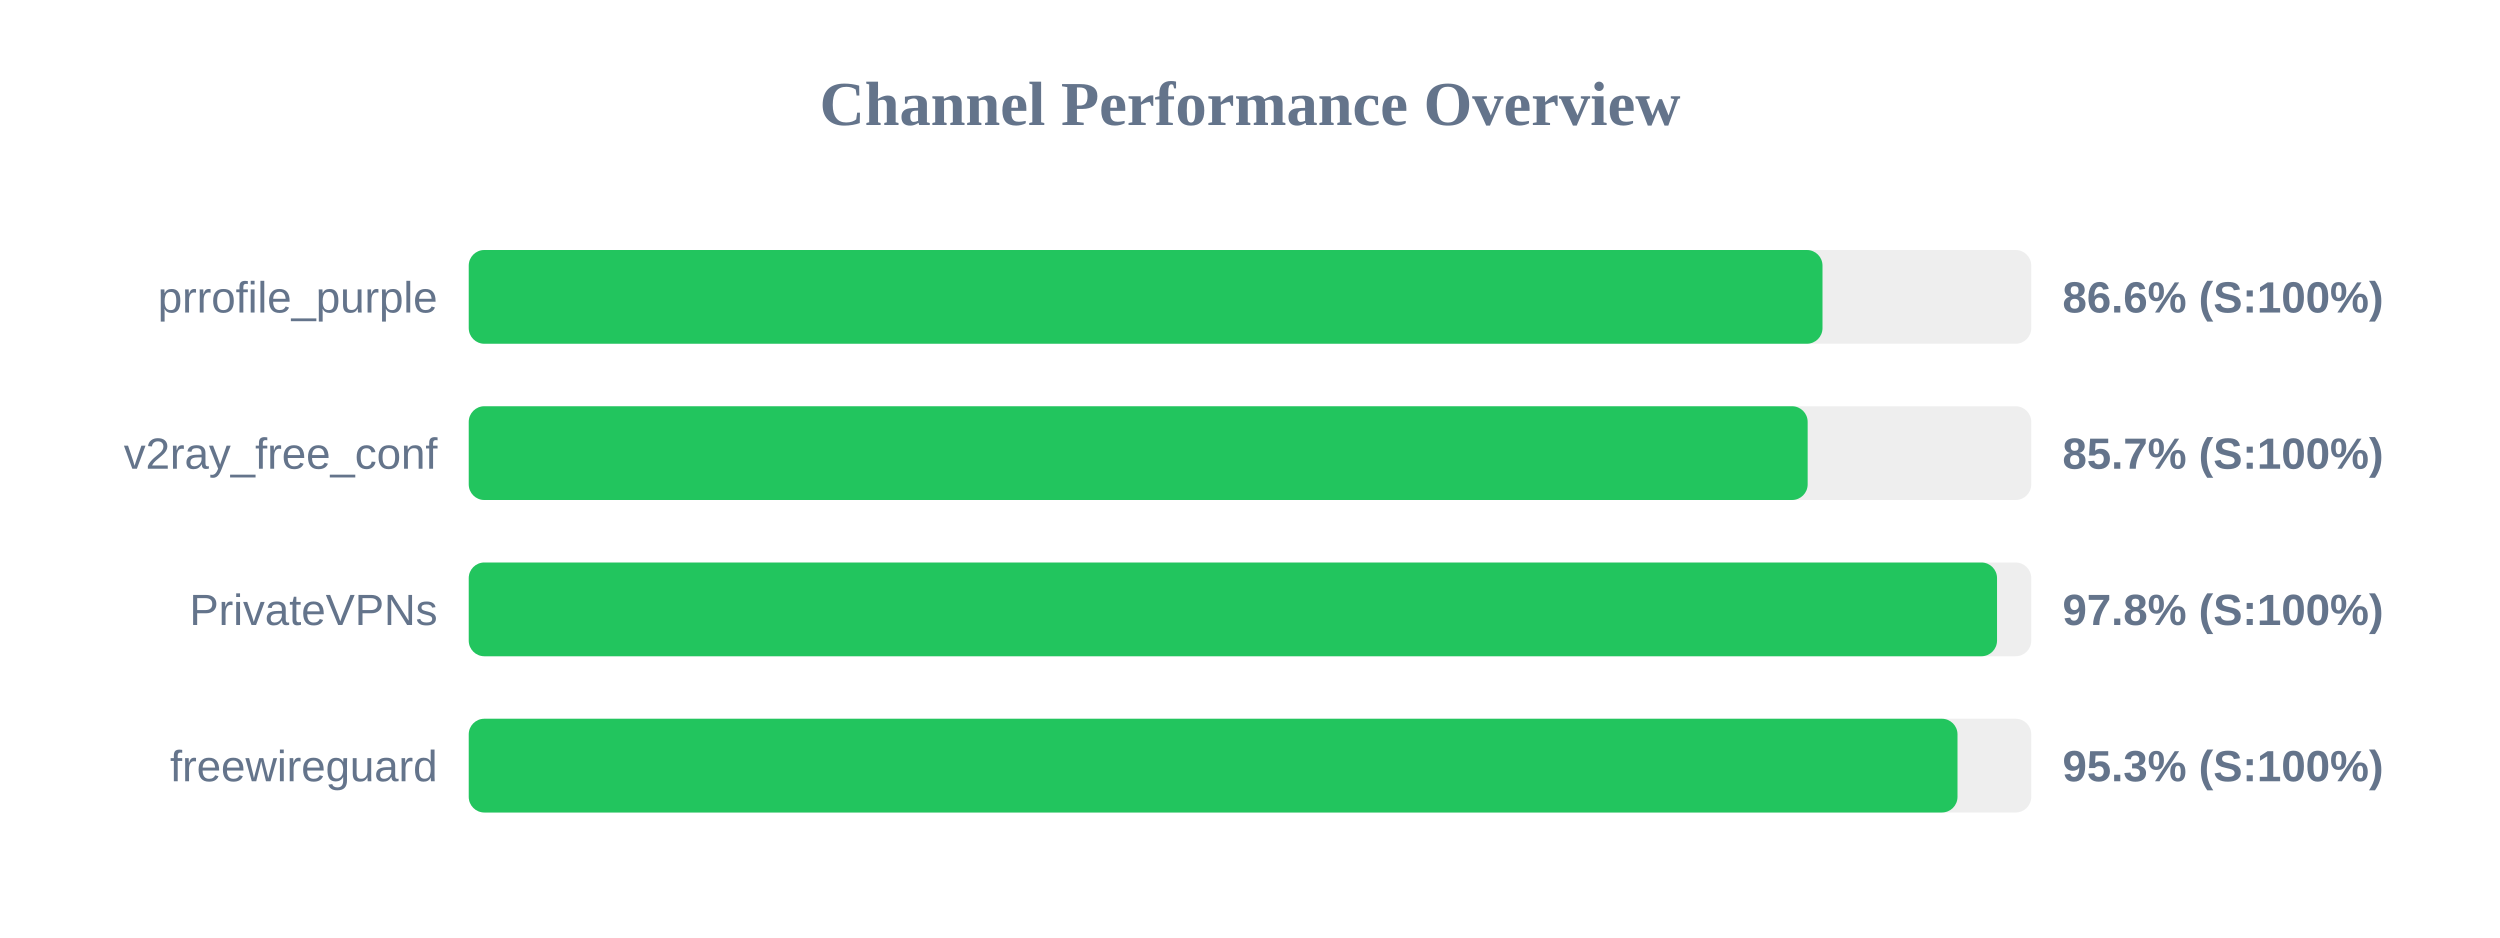
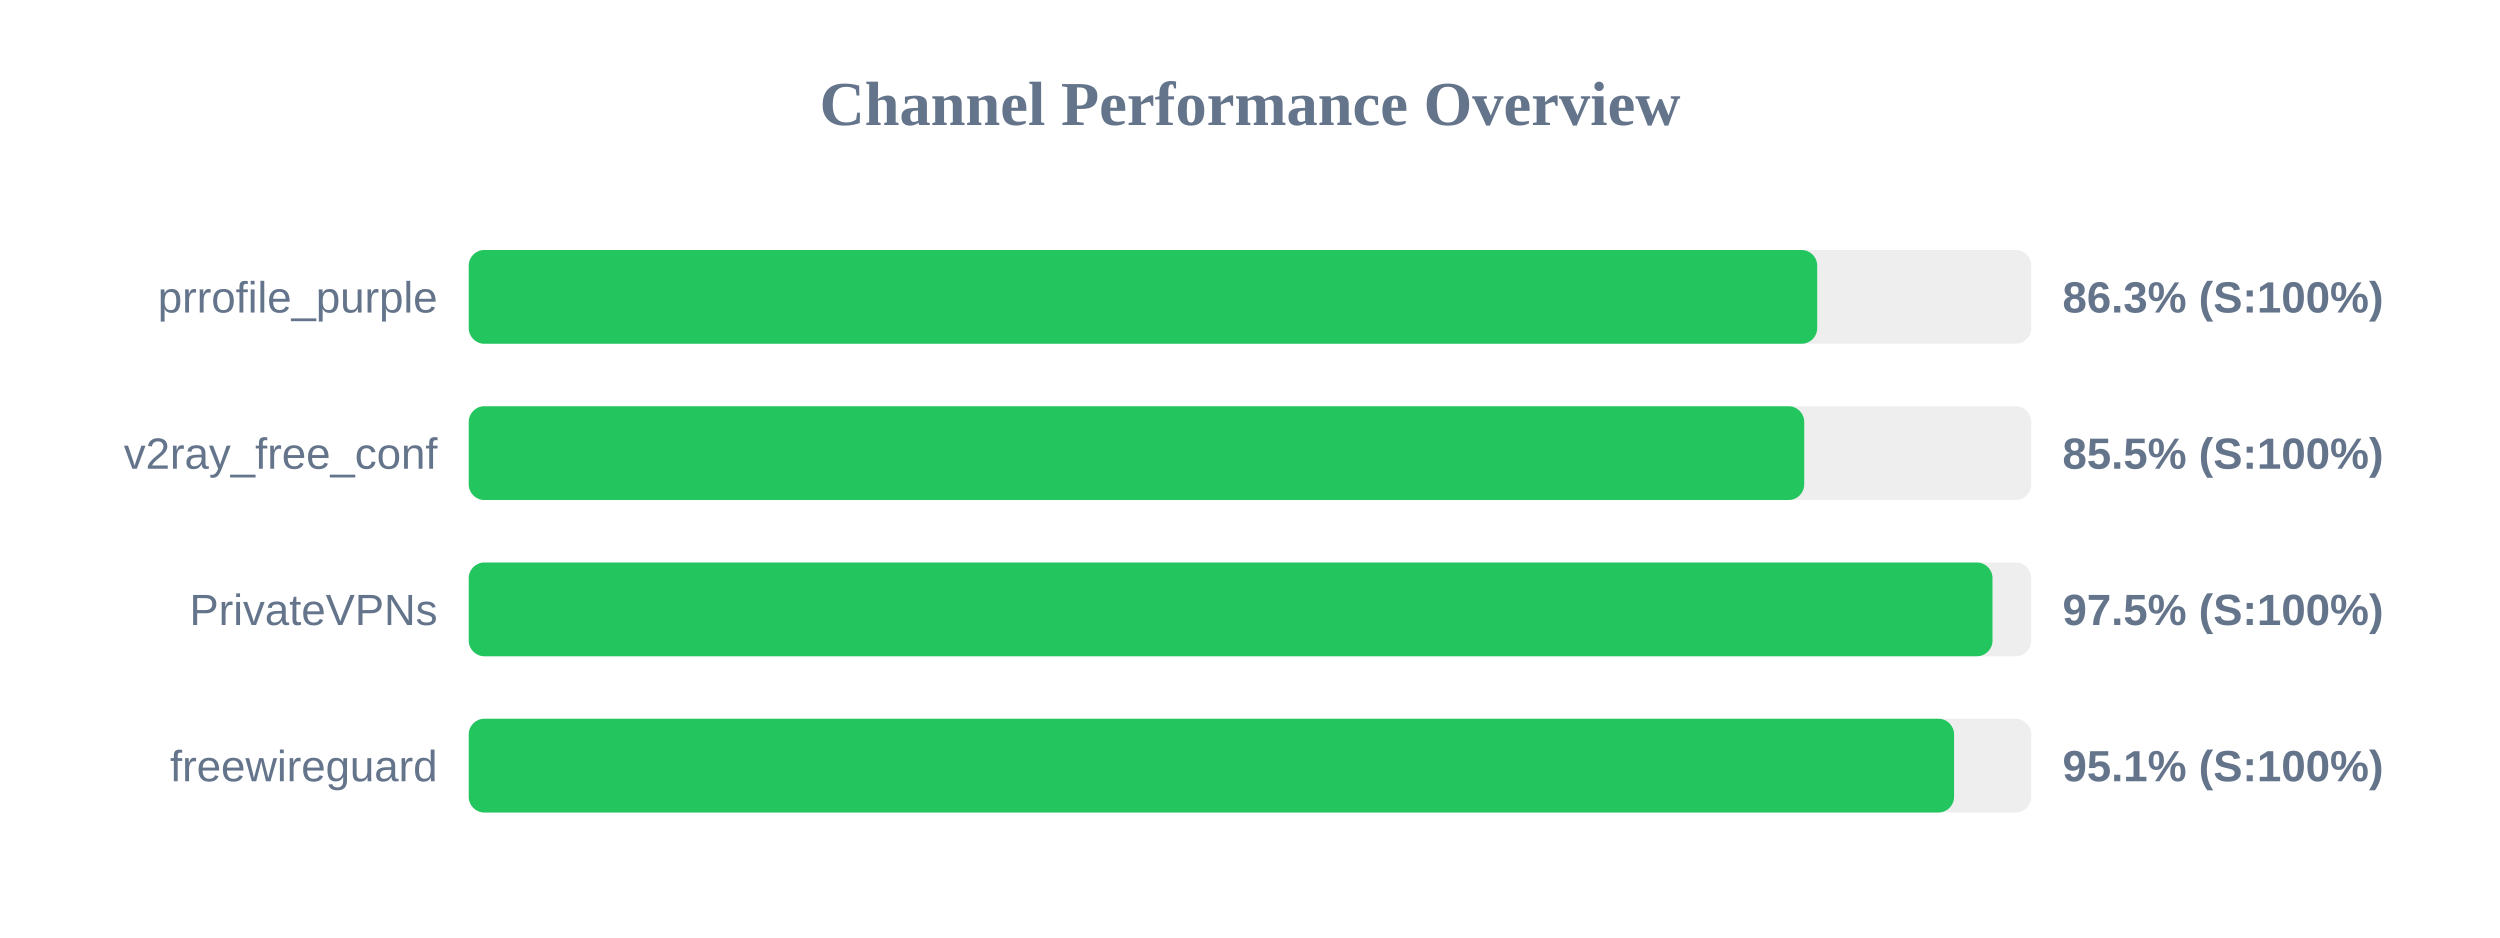
<svg xmlns="http://www.w3.org/2000/svg" width="800" height="300" version="1.1">
  <style>
        .row { font: 14px Arial; fill: #64748b; }
        .score { font: bold 14px Arial; fill: #64748b; }
    </style>
  <text x="400" y="40" text-anchor="middle" font-size="20px" font-weight="bold" fill="#64748b">Channel Performance Overview</text>
  <rect x="150" y="80" width="500" height="30" fill="#eee" rx="5" />
-   <rect x="150" y="80" width="433.2" height="30" fill="#22c55e" rx="5" />
+   <rect x="150" y="80" width="431.5" height="30" fill="#22c55e" rx="5" />
  <text x="140" y="100" text-anchor="end" class="row">prrofile_purple</text>
-   <text x="660" y="100" text-anchor="start" class="score">86.6% (S:100%)</text>
+   <text x="660" y="100" text-anchor="start" class="score">86.3% (S:100%)</text>
  <rect x="150" y="130" width="500" height="30" fill="#eee" rx="5" />
-   <rect x="150" y="130" width="428.45" height="30" fill="#22c55e" rx="5" />
+   <rect x="150" y="130" width="427.35" height="30" fill="#22c55e" rx="5" />
  <text x="140" y="150" text-anchor="end" class="row">v2ray_free_conf</text>
-   <text x="660" y="150" text-anchor="start" class="score">85.7% (S:100%)</text>
+   <text x="660" y="150" text-anchor="start" class="score">85.5% (S:100%)</text>
  <rect x="150" y="180" width="500" height="30" fill="#eee" rx="5" />
-   <rect x="150" y="180" width="489.05" height="30" fill="#22c55e" rx="5" />
+   <rect x="150" y="180" width="487.6" height="30" fill="#22c55e" rx="5" />
  <text x="140" y="200" text-anchor="end" class="row">PrivateVPNs</text>
-   <text x="660" y="200" text-anchor="start" class="score">97.8% (S:100%)</text>
+   <text x="660" y="200" text-anchor="start" class="score">97.5% (S:100%)</text>
  <rect x="150" y="230" width="500" height="30" fill="#eee" rx="5" />
-   <rect x="150" y="230" width="476.4" height="30" fill="#22c55e" rx="5" />
+   <rect x="150" y="230" width="475.3" height="30" fill="#22c55e" rx="5" />
  <text x="140" y="250" text-anchor="end" class="row">freewireguard</text>
-   <text x="660" y="250" text-anchor="start" class="score">95.3% (S:100%)</text>
+   <text x="660" y="250" text-anchor="start" class="score">95.1% (S:100%)</text>
</svg>
